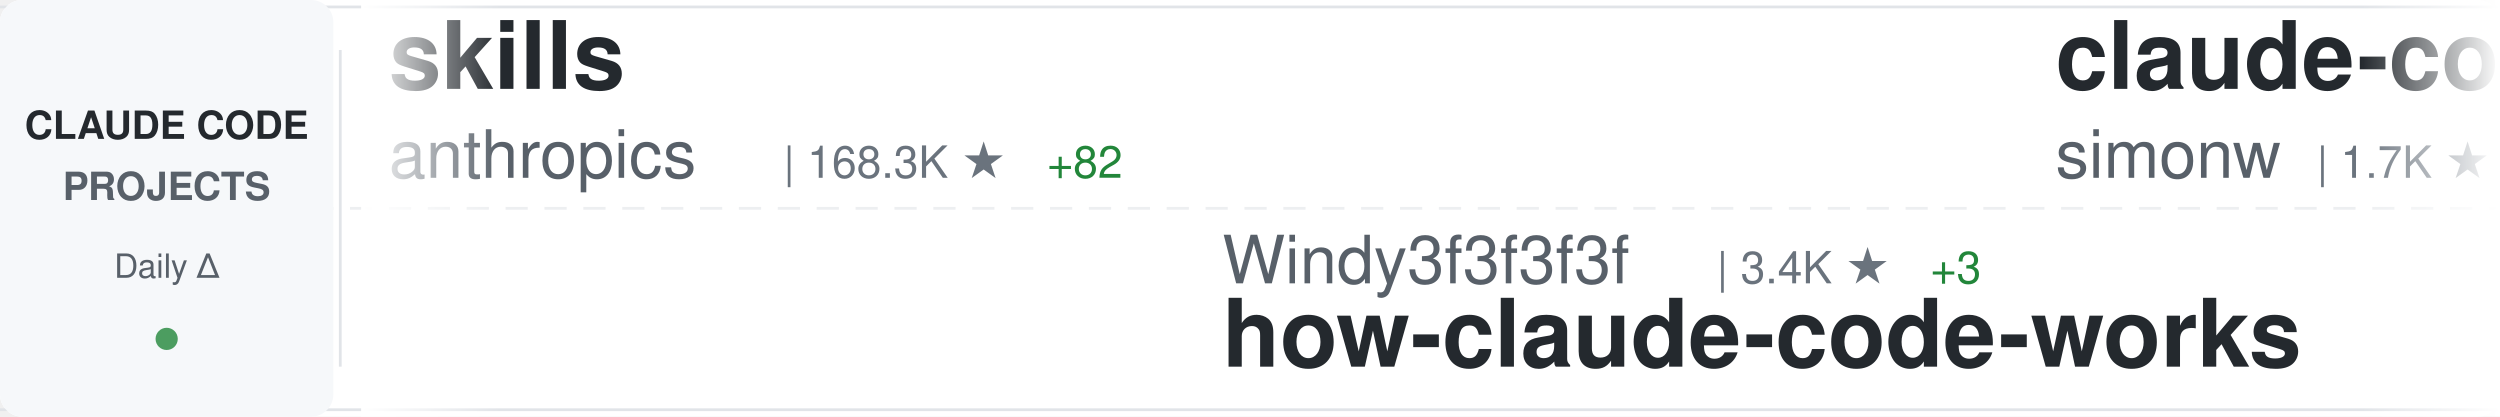
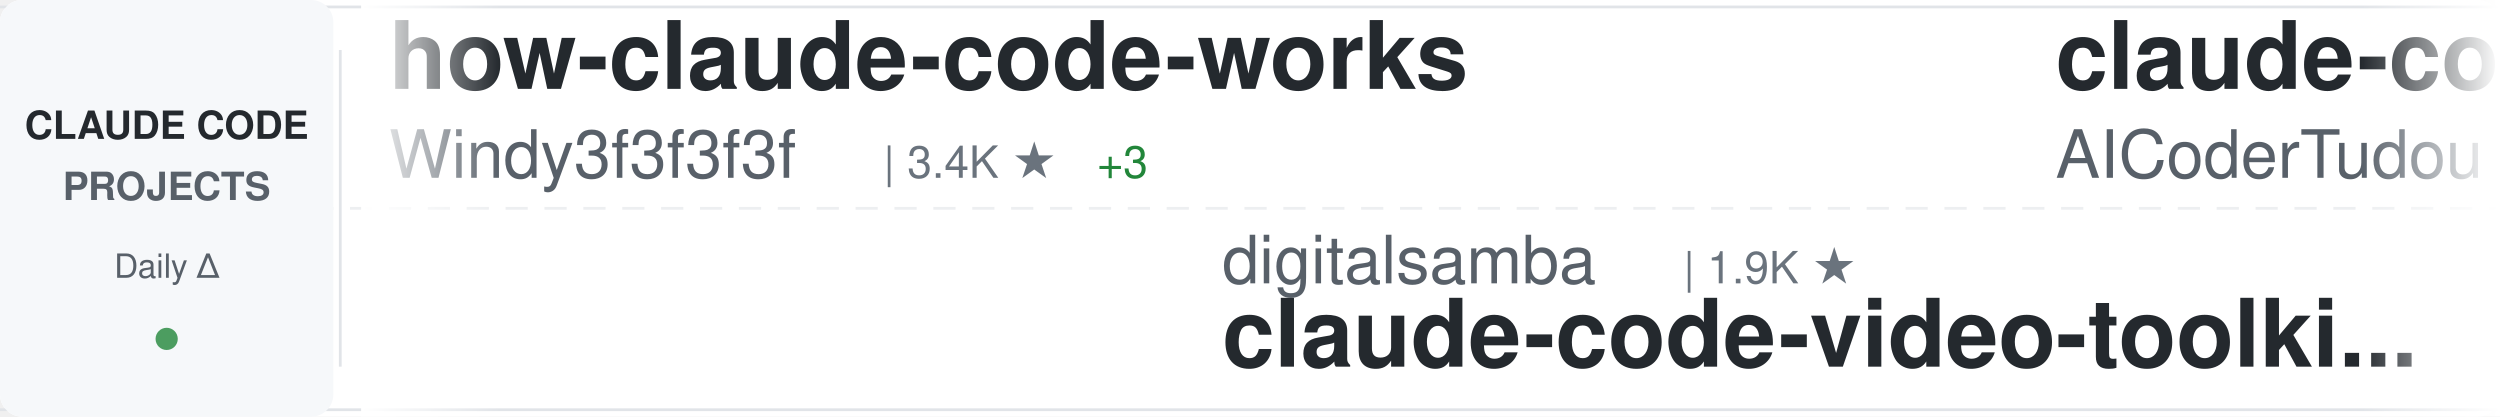
<svg xmlns="http://www.w3.org/2000/svg" width="900" height="150">
  <defs>
    <linearGradient id="awesomeLeftFade" x1="0%" y1="0%" x2="100%" y2="0%">
      <stop offset="0%" style="stop-color:#ffffff;stop-opacity:1" />
      <stop offset="100%" style="stop-color:#ffffff;stop-opacity:0" />
    </linearGradient>
    <linearGradient id="awesomeRightFade" x1="0%" y1="0%" x2="100%" y2="0%">
      <stop offset="0%" style="stop-color:#ffffff;stop-opacity:0" />
      <stop offset="100%" style="stop-color:#ffffff;stop-opacity:1" />
    </linearGradient>
  </defs>
  <rect width="900" height="150" fill="#ffffff" rx="8" />
  <rect x="0" y="2" width="900" height="1" fill="#e1e4e8" />
  <rect x="0" y="147" width="900" height="1" fill="#e1e4e8" />
  <line x1="0" y1="75" x2="900" y2="75" stroke="#e1e4e8" stroke-width="1" stroke-dasharray="8 6" opacity="0.6" />
  <rect x="0" y="0" width="120" height="150" fill="#f6f8fa" rx="8" />
  <text x="60" y="50" font-family="-apple-system, BlinkMacSystemFont, 'Segoe UI', Helvetica, Arial, sans-serif" font-size="14" font-weight="600" fill="#24292e" text-anchor="middle">CLAUDE CODE</text>
  <text x="60" y="72" font-family="-apple-system, BlinkMacSystemFont, 'Segoe UI', Helvetica, Arial, sans-serif" font-size="14" font-weight="600" fill="#586069" text-anchor="middle">PROJECTS</text>
  <text x="60" y="100" font-family="-apple-system, BlinkMacSystemFont, 'Segoe UI', Helvetica, Arial, sans-serif" font-size="12" font-weight="500" fill="#586069" text-anchor="middle">Daily Δ</text>
  <circle cx="60" cy="122" r="4" fill="#22863a" opacity="0.8" />
  <rect x="122" y="18" width="1" height="114" fill="#e1e4e8" />
  <clipPath id="awesomeTickerClip">
    <rect x="130" y="0" width="770" height="150" />
  </clipPath>
  <g clip-path="url(#awesomeTickerClip)">
    <g id="awesomeTickerItems">
      <animateTransform attributeName="transform" attributeType="XML" type="translate" from="0 0" to="-3000 0" dur="54s" repeatCount="indefinite" />
      <g transform="translate(0, 0)">
-         <text x="140" y="32" font-family="-apple-system, BlinkMacSystemFont, 'Segoe UI', Helvetica, Arial, sans-serif" font-size="34" font-weight="600" fill="#24292e">skills</text>
-         <text x="140" y="64" font-family="-apple-system, BlinkMacSystemFont, 'Segoe UI', Helvetica, Arial, sans-serif" font-size="24" font-weight="400" fill="#586069">anthropics</text>
-         <text x="282" y="64" font-family="-apple-system, BlinkMacSystemFont, 'Segoe UI', Helvetica, Arial, sans-serif" font-size="16" font-weight="500" fill="#6a737d">| 168.3K ★</text>
-         <text x="377" y="64" font-family="-apple-system, BlinkMacSystemFont, 'Segoe UI', Helvetica, Arial, sans-serif" font-size="16" font-weight="500" fill="#22863a"> +82</text>
+         <text x="140" y="32" font-family="-apple-system, BlinkMacSystemFont, 'Segoe UI', Helvetica, Arial, sans-serif" font-size="34" font-weight="600" fill="#24292e">how-claude-code-works</text>
+         <text x="140" y="64" font-family="-apple-system, BlinkMacSystemFont, 'Segoe UI', Helvetica, Arial, sans-serif" font-size="24" font-weight="400" fill="#586069">Windy3f3f3f3f</text>
+         <text x="318" y="64" font-family="-apple-system, BlinkMacSystemFont, 'Segoe UI', Helvetica, Arial, sans-serif" font-size="16" font-weight="500" fill="#6a737d">| 3.4K ★</text>
+         <text x="395" y="64" font-family="-apple-system, BlinkMacSystemFont, 'Segoe UI', Helvetica, Arial, sans-serif" font-size="16" font-weight="500" fill="#22863a"> +3</text>
      </g>
      <g transform="translate(300, 0)">
-         <text x="140" y="102" font-family="-apple-system, BlinkMacSystemFont, 'Segoe UI', Helvetica, Arial, sans-serif" font-size="24" font-weight="400" fill="#586069">Windy3f3f3f3f</text>
-         <text x="318" y="102" font-family="-apple-system, BlinkMacSystemFont, 'Segoe UI', Helvetica, Arial, sans-serif" font-size="16" font-weight="500" fill="#6a737d">| 3.4K ★</text>
-         <text x="395" y="102" font-family="-apple-system, BlinkMacSystemFont, 'Segoe UI', Helvetica, Arial, sans-serif" font-size="16" font-weight="500" fill="#22863a"> +3</text>
-         <text x="140" y="132" font-family="-apple-system, BlinkMacSystemFont, 'Segoe UI', Helvetica, Arial, sans-serif" font-size="34" font-weight="600" fill="#24292e">how-claude-code-works</text>
+         <text x="140" y="102" font-family="-apple-system, BlinkMacSystemFont, 'Segoe UI', Helvetica, Arial, sans-serif" font-size="24" font-weight="400" fill="#586069">digitalsamba</text>
+         <text x="306" y="102" font-family="-apple-system, BlinkMacSystemFont, 'Segoe UI', Helvetica, Arial, sans-serif" font-size="16" font-weight="500" fill="#6a737d">| 1.9K ★</text>
+         <text x="140" y="132" font-family="-apple-system, BlinkMacSystemFont, 'Segoe UI', Helvetica, Arial, sans-serif" font-size="34" font-weight="600" fill="#24292e">claude-code-video-toolki...</text>
      </g>
      <g transform="translate(600, 0)">
-         <text x="140" y="32" font-family="-apple-system, BlinkMacSystemFont, 'Segoe UI', Helvetica, Arial, sans-serif" font-size="34" font-weight="600" fill="#24292e">claude-code-transcripts</text>
-         <text x="140" y="64" font-family="-apple-system, BlinkMacSystemFont, 'Segoe UI', Helvetica, Arial, sans-serif" font-size="24" font-weight="400" fill="#586069">simonw</text>
-         <text x="234" y="64" font-family="-apple-system, BlinkMacSystemFont, 'Segoe UI', Helvetica, Arial, sans-serif" font-size="16" font-weight="500" fill="#6a737d">| 1.7K ★</text>
+         <text x="140" y="32" font-family="-apple-system, BlinkMacSystemFont, 'Segoe UI', Helvetica, Arial, sans-serif" font-size="34" font-weight="600" fill="#24292e">claude-code-tudou</text>
+         <text x="140" y="64" font-family="-apple-system, BlinkMacSystemFont, 'Segoe UI', Helvetica, Arial, sans-serif" font-size="24" font-weight="400" fill="#586069">AICoderTudou</text>
+         <text x="306" y="64" font-family="-apple-system, BlinkMacSystemFont, 'Segoe UI', Helvetica, Arial, sans-serif" font-size="16" font-weight="500" fill="#6a737d">| 497 ★</text>
      </g>
      <g transform="translate(900, 0)">
-         <text x="140" y="102" font-family="-apple-system, BlinkMacSystemFont, 'Segoe UI', Helvetica, Arial, sans-serif" font-size="24" font-weight="400" fill="#586069">lintsinghua</text>
-         <text x="294" y="102" font-family="-apple-system, BlinkMacSystemFont, 'Segoe UI', Helvetica, Arial, sans-serif" font-size="16" font-weight="500" fill="#6a737d">| 4.1K ★</text>
-         <text x="140" y="132" font-family="-apple-system, BlinkMacSystemFont, 'Segoe UI', Helvetica, Arial, sans-serif" font-size="34" font-weight="600" fill="#24292e">claude-code-book</text>
+         <text x="140" y="102" font-family="-apple-system, BlinkMacSystemFont, 'Segoe UI', Helvetica, Arial, sans-serif" font-size="24" font-weight="400" fill="#586069">jqueryscript</text>
+         <text x="306" y="102" font-family="-apple-system, BlinkMacSystemFont, 'Segoe UI', Helvetica, Arial, sans-serif" font-size="16" font-weight="500" fill="#6a737d">| 497 ★</text>
+         <text x="140" y="132" font-family="-apple-system, BlinkMacSystemFont, 'Segoe UI', Helvetica, Arial, sans-serif" font-size="34" font-weight="600" fill="#24292e">awesome-claude-code</text>
      </g>
      <g transform="translate(1200, 0)">
-         <text x="140" y="32" font-family="-apple-system, BlinkMacSystemFont, 'Segoe UI', Helvetica, Arial, sans-serif" font-size="34" font-weight="600" fill="#24292e">Claude-code</text>
-         <text x="140" y="64" font-family="-apple-system, BlinkMacSystemFont, 'Segoe UI', Helvetica, Arial, sans-serif" font-size="24" font-weight="400" fill="#586069">fazxes</text>
-         <text x="234" y="64" font-family="-apple-system, BlinkMacSystemFont, 'Segoe UI', Helvetica, Arial, sans-serif" font-size="16" font-weight="500" fill="#6a737d">| 231 ★</text>
+         <text x="140" y="32" font-family="-apple-system, BlinkMacSystemFont, 'Segoe UI', Helvetica, Arial, sans-serif" font-size="34" font-weight="600" fill="#24292e">claude-code-best-practic...</text>
+         <text x="140" y="64" font-family="-apple-system, BlinkMacSystemFont, 'Segoe UI', Helvetica, Arial, sans-serif" font-size="24" font-weight="400" fill="#586069">shanraisshan</text>
+         <text x="306" y="64" font-family="-apple-system, BlinkMacSystemFont, 'Segoe UI', Helvetica, Arial, sans-serif" font-size="16" font-weight="500" fill="#6a737d">| 64.4K ★</text>
+         <text x="392" y="64" font-family="-apple-system, BlinkMacSystemFont, 'Segoe UI', Helvetica, Arial, sans-serif" font-size="16" font-weight="500" fill="#22863a"> +13</text>
      </g>
      <g transform="translate(1500, 0)">
-         <text x="140" y="102" font-family="-apple-system, BlinkMacSystemFont, 'Segoe UI', Helvetica, Arial, sans-serif" font-size="24" font-weight="400" fill="#586069">xu-xiang</text>
-         <text x="258" y="102" font-family="-apple-system, BlinkMacSystemFont, 'Segoe UI', Helvetica, Arial, sans-serif" font-size="16" font-weight="500" fill="#6a737d">| 1.8K ★</text>
-         <text x="140" y="132" font-family="-apple-system, BlinkMacSystemFont, 'Segoe UI', Helvetica, Arial, sans-serif" font-size="34" font-weight="600" fill="#24292e">everything-claude-code-z...</text>
+         <text x="140" y="102" font-family="-apple-system, BlinkMacSystemFont, 'Segoe UI', Helvetica, Arial, sans-serif" font-size="24" font-weight="400" fill="#586069">lorryjovens-hub</text>
+         <text x="342" y="102" font-family="-apple-system, BlinkMacSystemFont, 'Segoe UI', Helvetica, Arial, sans-serif" font-size="16" font-weight="500" fill="#6a737d">| 1.7K ★</text>
+         <text x="140" y="132" font-family="-apple-system, BlinkMacSystemFont, 'Segoe UI', Helvetica, Arial, sans-serif" font-size="34" font-weight="600" fill="#24292e">claude-code-rust</text>
      </g>
      <g transform="translate(1800, 0)">
-         <text x="140" y="32" font-family="-apple-system, BlinkMacSystemFont, 'Segoe UI', Helvetica, Arial, sans-serif" font-size="34" font-weight="600" fill="#24292e">claude-code-guide</text>
-         <text x="140" y="64" font-family="-apple-system, BlinkMacSystemFont, 'Segoe UI', Helvetica, Arial, sans-serif" font-size="24" font-weight="400" fill="#586069">Cranot</text>
-         <text x="234" y="64" font-family="-apple-system, BlinkMacSystemFont, 'Segoe UI', Helvetica, Arial, sans-serif" font-size="16" font-weight="500" fill="#6a737d">| 2.9K ★</text>
+         <text x="140" y="32" font-family="-apple-system, BlinkMacSystemFont, 'Segoe UI', Helvetica, Arial, sans-serif" font-size="34" font-weight="600" fill="#24292e">Dive-into-Claude-Code</text>
+         <text x="140" y="64" font-family="-apple-system, BlinkMacSystemFont, 'Segoe UI', Helvetica, Arial, sans-serif" font-size="24" font-weight="400" fill="#586069">VILA-Lab</text>
+         <text x="258" y="64" font-family="-apple-system, BlinkMacSystemFont, 'Segoe UI', Helvetica, Arial, sans-serif" font-size="16" font-weight="500" fill="#6a737d">| 2.0K ★</text>
      </g>
      <g transform="translate(2100, 0)">
-         <text x="140" y="102" font-family="-apple-system, BlinkMacSystemFont, 'Segoe UI', Helvetica, Arial, sans-serif" font-size="24" font-weight="400" fill="#586069">ChrisWiles</text>
-         <text x="282" y="102" font-family="-apple-system, BlinkMacSystemFont, 'Segoe UI', Helvetica, Arial, sans-serif" font-size="16" font-weight="500" fill="#6a737d">| 6.0K ★</text>
-         <text x="140" y="132" font-family="-apple-system, BlinkMacSystemFont, 'Segoe UI', Helvetica, Arial, sans-serif" font-size="34" font-weight="600" fill="#24292e">claude-code-showcase</text>
+         <text x="140" y="102" font-family="-apple-system, BlinkMacSystemFont, 'Segoe UI', Helvetica, Arial, sans-serif" font-size="24" font-weight="400" fill="#586069">wanshuiyin</text>
+         <text x="282" y="102" font-family="-apple-system, BlinkMacSystemFont, 'Segoe UI', Helvetica, Arial, sans-serif" font-size="16" font-weight="500" fill="#6a737d">| 14.6K ★</text>
+         <text x="368" y="102" font-family="-apple-system, BlinkMacSystemFont, 'Segoe UI', Helvetica, Arial, sans-serif" font-size="16" font-weight="500" fill="#22863a"> +6</text>
+         <text x="140" y="132" font-family="-apple-system, BlinkMacSystemFont, 'Segoe UI', Helvetica, Arial, sans-serif" font-size="34" font-weight="600" fill="#24292e">Auto-claude-code-researc...</text>
      </g>
      <g transform="translate(2400, 0)">
-         <text x="140" y="32" font-family="-apple-system, BlinkMacSystemFont, 'Segoe UI', Helvetica, Arial, sans-serif" font-size="34" font-weight="600" fill="#24292e">claude-code-proxy</text>
-         <text x="140" y="64" font-family="-apple-system, BlinkMacSystemFont, 'Segoe UI', Helvetica, Arial, sans-serif" font-size="24" font-weight="400" fill="#586069">1rgs</text>
-         <text x="210" y="64" font-family="-apple-system, BlinkMacSystemFont, 'Segoe UI', Helvetica, Arial, sans-serif" font-size="16" font-weight="500" fill="#6a737d">| 3.7K ★</text>
-         <text x="287" y="64" font-family="-apple-system, BlinkMacSystemFont, 'Segoe UI', Helvetica, Arial, sans-serif" font-size="16" font-weight="500" fill="#22863a"> +1</text>
+         <text x="140" y="32" font-family="-apple-system, BlinkMacSystemFont, 'Segoe UI', Helvetica, Arial, sans-serif" font-size="34" font-weight="600" fill="#24292e">claude-code-engineering</text>
+         <text x="140" y="64" font-family="-apple-system, BlinkMacSystemFont, 'Segoe UI', Helvetica, Arial, sans-serif" font-size="24" font-weight="400" fill="#586069">huangjia2019</text>
+         <text x="306" y="64" font-family="-apple-system, BlinkMacSystemFont, 'Segoe UI', Helvetica, Arial, sans-serif" font-size="16" font-weight="500" fill="#6a737d">| 1.1K ★</text>
+         <text x="383" y="64" font-family="-apple-system, BlinkMacSystemFont, 'Segoe UI', Helvetica, Arial, sans-serif" font-size="16" font-weight="500" fill="#22863a"> +1</text>
      </g>
      <g transform="translate(2700, 0)">
-         <text x="140" y="102" font-family="-apple-system, BlinkMacSystemFont, 'Segoe UI', Helvetica, Arial, sans-serif" font-size="24" font-weight="400" fill="#586069">repowise-dev</text>
-         <text x="306" y="102" font-family="-apple-system, BlinkMacSystemFont, 'Segoe UI', Helvetica, Arial, sans-serif" font-size="16" font-weight="500" fill="#6a737d">| 1.2K ★</text>
-         <text x="383" y="102" font-family="-apple-system, BlinkMacSystemFont, 'Segoe UI', Helvetica, Arial, sans-serif" font-size="16" font-weight="500" fill="#22863a"> +1</text>
-         <text x="140" y="132" font-family="-apple-system, BlinkMacSystemFont, 'Segoe UI', Helvetica, Arial, sans-serif" font-size="34" font-weight="600" fill="#24292e">claude-code-prompts</text>
+         <text x="140" y="102" font-family="-apple-system, BlinkMacSystemFont, 'Segoe UI', Helvetica, Arial, sans-serif" font-size="24" font-weight="400" fill="#586069">liuup</text>
+         <text x="222" y="102" font-family="-apple-system, BlinkMacSystemFont, 'Segoe UI', Helvetica, Arial, sans-serif" font-size="16" font-weight="500" fill="#6a737d">| 3.8K ★</text>
+         <text x="299" y="102" font-family="-apple-system, BlinkMacSystemFont, 'Segoe UI', Helvetica, Arial, sans-serif" font-size="16" font-weight="500" fill="#22863a"> +3</text>
+         <text x="140" y="132" font-family="-apple-system, BlinkMacSystemFont, 'Segoe UI', Helvetica, Arial, sans-serif" font-size="34" font-weight="600" fill="#24292e">claude-code-analysis</text>
      </g>
      <g transform="translate(3000, 0)">
-         <text x="140" y="32" font-family="-apple-system, BlinkMacSystemFont, 'Segoe UI', Helvetica, Arial, sans-serif" font-size="34" font-weight="600" fill="#24292e">skills</text>
-         <text x="140" y="64" font-family="-apple-system, BlinkMacSystemFont, 'Segoe UI', Helvetica, Arial, sans-serif" font-size="24" font-weight="400" fill="#586069">anthropics</text>
-         <text x="282" y="64" font-family="-apple-system, BlinkMacSystemFont, 'Segoe UI', Helvetica, Arial, sans-serif" font-size="16" font-weight="500" fill="#6a737d">| 168.3K ★</text>
-         <text x="377" y="64" font-family="-apple-system, BlinkMacSystemFont, 'Segoe UI', Helvetica, Arial, sans-serif" font-size="16" font-weight="500" fill="#22863a"> +82</text>
+         <text x="140" y="32" font-family="-apple-system, BlinkMacSystemFont, 'Segoe UI', Helvetica, Arial, sans-serif" font-size="34" font-weight="600" fill="#24292e">how-claude-code-works</text>
+         <text x="140" y="64" font-family="-apple-system, BlinkMacSystemFont, 'Segoe UI', Helvetica, Arial, sans-serif" font-size="24" font-weight="400" fill="#586069">Windy3f3f3f3f</text>
+         <text x="318" y="64" font-family="-apple-system, BlinkMacSystemFont, 'Segoe UI', Helvetica, Arial, sans-serif" font-size="16" font-weight="500" fill="#6a737d">| 3.4K ★</text>
+         <text x="395" y="64" font-family="-apple-system, BlinkMacSystemFont, 'Segoe UI', Helvetica, Arial, sans-serif" font-size="16" font-weight="500" fill="#22863a"> +3</text>
      </g>
      <g transform="translate(3300, 0)">
-         <text x="140" y="102" font-family="-apple-system, BlinkMacSystemFont, 'Segoe UI', Helvetica, Arial, sans-serif" font-size="24" font-weight="400" fill="#586069">Windy3f3f3f3f</text>
-         <text x="318" y="102" font-family="-apple-system, BlinkMacSystemFont, 'Segoe UI', Helvetica, Arial, sans-serif" font-size="16" font-weight="500" fill="#6a737d">| 3.4K ★</text>
-         <text x="395" y="102" font-family="-apple-system, BlinkMacSystemFont, 'Segoe UI', Helvetica, Arial, sans-serif" font-size="16" font-weight="500" fill="#22863a"> +3</text>
-         <text x="140" y="132" font-family="-apple-system, BlinkMacSystemFont, 'Segoe UI', Helvetica, Arial, sans-serif" font-size="34" font-weight="600" fill="#24292e">how-claude-code-works</text>
+         <text x="140" y="102" font-family="-apple-system, BlinkMacSystemFont, 'Segoe UI', Helvetica, Arial, sans-serif" font-size="24" font-weight="400" fill="#586069">digitalsamba</text>
+         <text x="306" y="102" font-family="-apple-system, BlinkMacSystemFont, 'Segoe UI', Helvetica, Arial, sans-serif" font-size="16" font-weight="500" fill="#6a737d">| 1.9K ★</text>
+         <text x="140" y="132" font-family="-apple-system, BlinkMacSystemFont, 'Segoe UI', Helvetica, Arial, sans-serif" font-size="34" font-weight="600" fill="#24292e">claude-code-video-toolki...</text>
      </g>
      <g transform="translate(3600, 0)">
-         <text x="140" y="32" font-family="-apple-system, BlinkMacSystemFont, 'Segoe UI', Helvetica, Arial, sans-serif" font-size="34" font-weight="600" fill="#24292e">claude-code-transcripts</text>
-         <text x="140" y="64" font-family="-apple-system, BlinkMacSystemFont, 'Segoe UI', Helvetica, Arial, sans-serif" font-size="24" font-weight="400" fill="#586069">simonw</text>
-         <text x="234" y="64" font-family="-apple-system, BlinkMacSystemFont, 'Segoe UI', Helvetica, Arial, sans-serif" font-size="16" font-weight="500" fill="#6a737d">| 1.7K ★</text>
+         <text x="140" y="32" font-family="-apple-system, BlinkMacSystemFont, 'Segoe UI', Helvetica, Arial, sans-serif" font-size="34" font-weight="600" fill="#24292e">claude-code-tudou</text>
+         <text x="140" y="64" font-family="-apple-system, BlinkMacSystemFont, 'Segoe UI', Helvetica, Arial, sans-serif" font-size="24" font-weight="400" fill="#586069">AICoderTudou</text>
+         <text x="306" y="64" font-family="-apple-system, BlinkMacSystemFont, 'Segoe UI', Helvetica, Arial, sans-serif" font-size="16" font-weight="500" fill="#6a737d">| 497 ★</text>
      </g>
      <g transform="translate(3900, 0)">
-         <text x="140" y="102" font-family="-apple-system, BlinkMacSystemFont, 'Segoe UI', Helvetica, Arial, sans-serif" font-size="24" font-weight="400" fill="#586069">lintsinghua</text>
-         <text x="294" y="102" font-family="-apple-system, BlinkMacSystemFont, 'Segoe UI', Helvetica, Arial, sans-serif" font-size="16" font-weight="500" fill="#6a737d">| 4.1K ★</text>
-         <text x="140" y="132" font-family="-apple-system, BlinkMacSystemFont, 'Segoe UI', Helvetica, Arial, sans-serif" font-size="34" font-weight="600" fill="#24292e">claude-code-book</text>
+         <text x="140" y="102" font-family="-apple-system, BlinkMacSystemFont, 'Segoe UI', Helvetica, Arial, sans-serif" font-size="24" font-weight="400" fill="#586069">jqueryscript</text>
+         <text x="306" y="102" font-family="-apple-system, BlinkMacSystemFont, 'Segoe UI', Helvetica, Arial, sans-serif" font-size="16" font-weight="500" fill="#6a737d">| 497 ★</text>
+         <text x="140" y="132" font-family="-apple-system, BlinkMacSystemFont, 'Segoe UI', Helvetica, Arial, sans-serif" font-size="34" font-weight="600" fill="#24292e">awesome-claude-code</text>
      </g>
    </g>
  </g>
  <rect x="130" y="0" width="50" height="150" fill="url(#awesomeLeftFade)" />
  <rect x="850" y="0" width="50" height="150" fill="url(#awesomeRightFade)" />
</svg>
